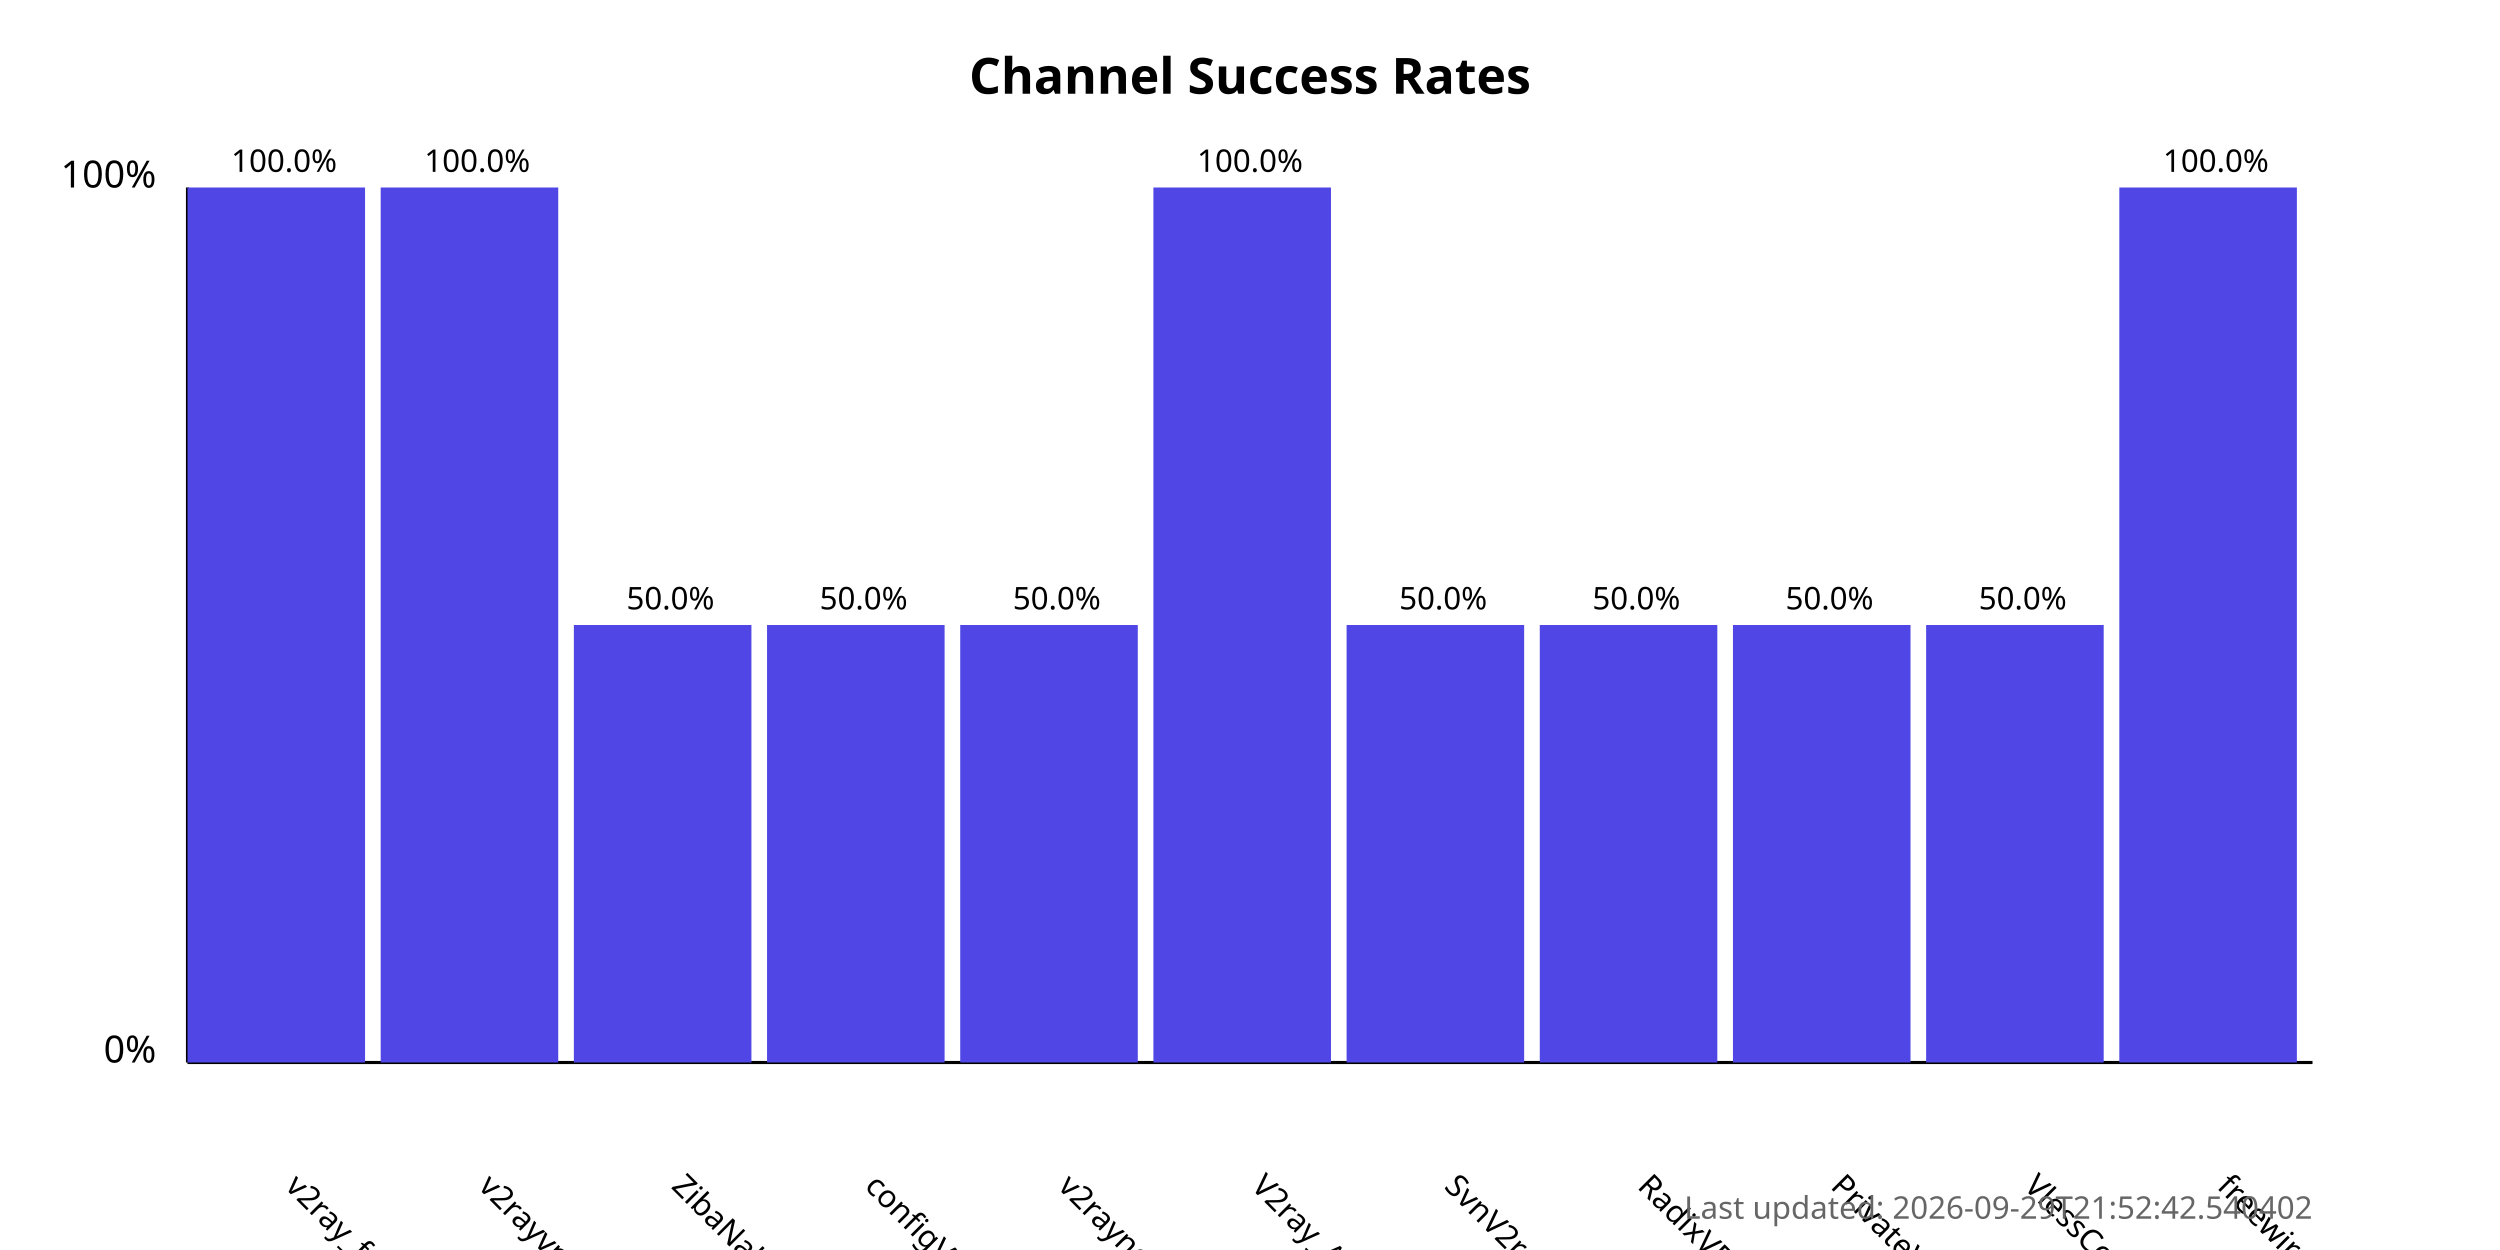
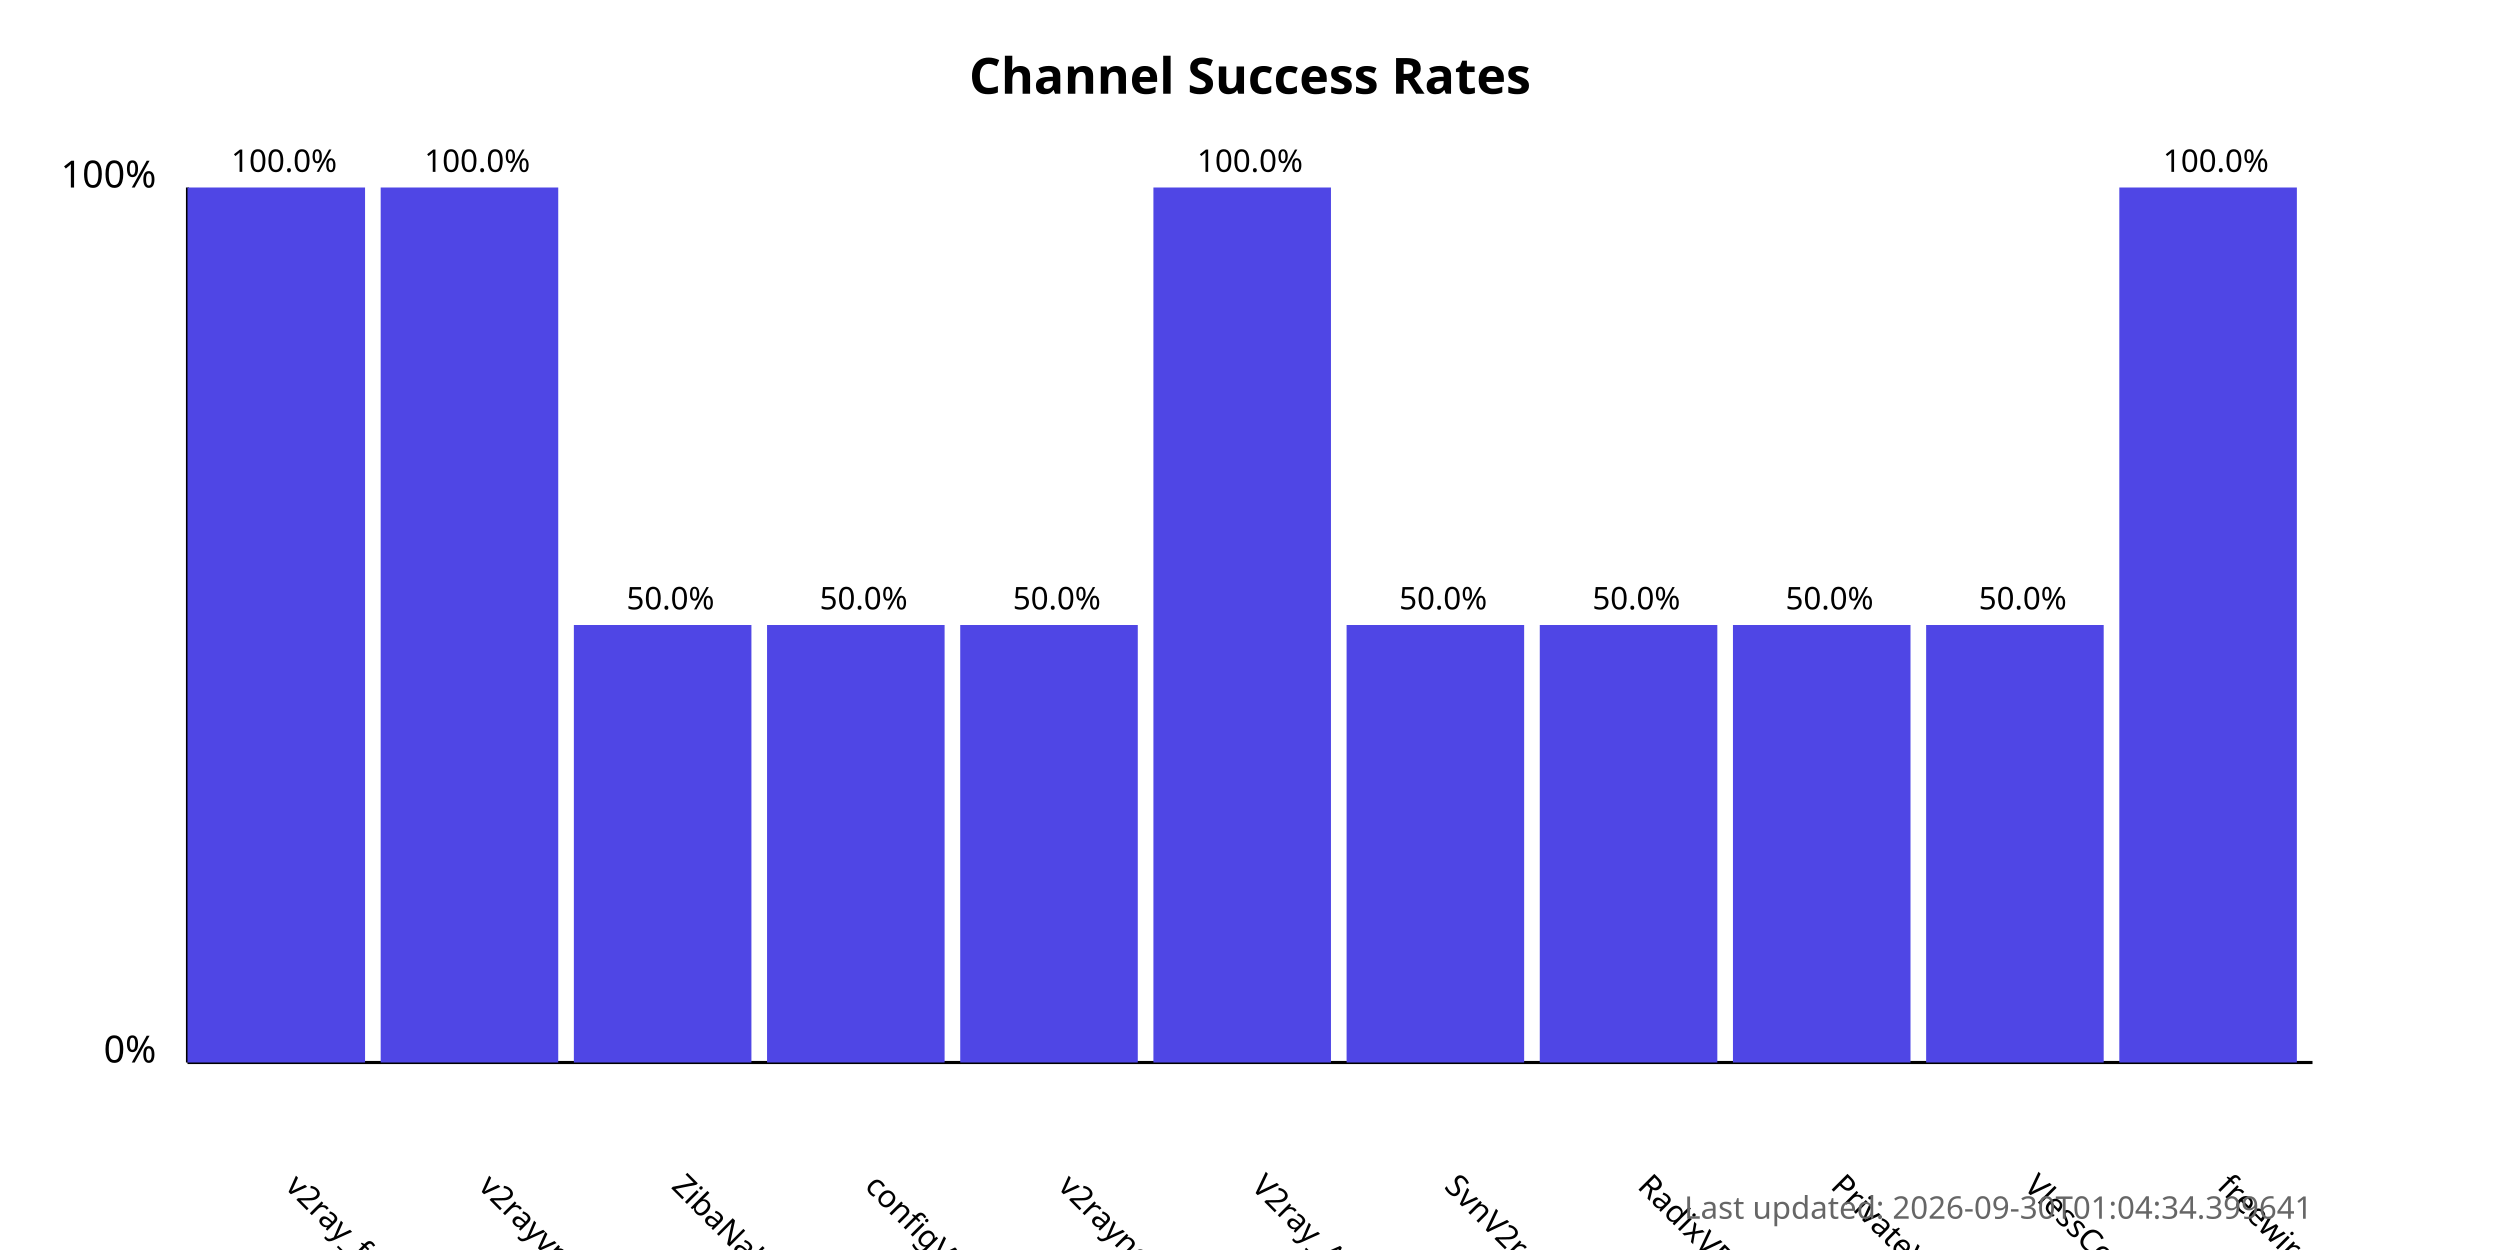
<svg xmlns="http://www.w3.org/2000/svg" width="800" height="400">
  <style>
            .chart-title { font: bold 16px sans-serif; }
            .axis-label { font: 12px sans-serif; }
            .tick-label { font: 10px sans-serif; }
            .bar { fill: #4f46e5; }
            .bar:hover { fill: #6366f1; }
            .timestamp { font: 10px sans-serif; fill: #666; }
        </style>
  <text x="400.0" y="30" text-anchor="middle" class="chart-title">
            Channel Success Rates
        </text>
  <line x1="60" y1="340" x2="60" y2="60" stroke="black" stroke-width="1" />
  <line x1="60" y1="340" x2="740" y2="340" stroke="black" stroke-width="1" />
  <text x="50" y="340" text-anchor="end" class="axis-label">0%</text>
  <text x="50" y="60" text-anchor="end" class="axis-label">100%</text>
  <g>
    <rect x="60" y="60.0" width="56.818" height="280.0" class="bar" />
    <text x="90.909" y="380" transform="rotate(45, 90.90909, 380)" text-anchor="start" class="tick-label">
                v2ray_free_conf
            </text>
    <text x="90.909" y="55.0" text-anchor="middle" class="tick-label">
                100.0%
            </text>
  </g>
  <g>
    <rect x="121.818" y="60.0" width="56.818" height="280.0" class="bar" />
    <text x="152.727" y="380" transform="rotate(45, 152.7273, 380)" text-anchor="start" class="tick-label">
                v2rayvpno
            </text>
    <text x="152.727" y="55.0" text-anchor="middle" class="tick-label">
                100.0%
            </text>
  </g>
  <g>
    <rect x="183.636" y="200.0" width="56.818" height="140.0" class="bar" />
    <text x="214.545" y="380" transform="rotate(45, 214.5455, 380)" text-anchor="start" class="tick-label">
                ZibaNabz
            </text>
    <text x="214.545" y="195.0" text-anchor="middle" class="tick-label">
                50.0%
            </text>
  </g>
  <g>
    <rect x="245.455" y="200.0" width="56.818" height="140.0" class="bar" />
    <text x="276.364" y="380" transform="rotate(45, 276.3636, 380)" text-anchor="start" class="tick-label">
                configV2rayForFree
            </text>
    <text x="276.364" y="195.0" text-anchor="middle" class="tick-label">
                50.0%
            </text>
  </g>
  <g>
    <rect x="307.273" y="200.0" width="56.818" height="140.0" class="bar" />
    <text x="338.182" y="380" transform="rotate(45, 338.1818, 380)" text-anchor="start" class="tick-label">
                v2rayngvpn
            </text>
    <text x="338.182" y="195.0" text-anchor="middle" class="tick-label">
                50.0%
            </text>
  </g>
  <g>
    <rect x="369.091" y="60.0" width="56.818" height="280.0" class="bar" />
    <text x="400.0" y="380" transform="rotate(45, 400.0, 380)" text-anchor="start" class="tick-label">
                V2ray_Alpha
            </text>
    <text x="400.0" y="55.0" text-anchor="middle" class="tick-label">
                100.0%
            </text>
  </g>
  <g>
    <rect x="430.909" y="200.0" width="56.818" height="140.0" class="bar" />
    <text x="461.818" y="380" transform="rotate(45, 461.8182, 380)" text-anchor="start" class="tick-label">
                SvnV2ray
            </text>
    <text x="461.818" y="195.0" text-anchor="middle" class="tick-label">
                50.0%
            </text>
  </g>
  <g>
    <rect x="492.727" y="200.0" width="56.818" height="140.0" class="bar" />
    <text x="523.636" y="380" transform="rotate(45, 523.6364, 380)" text-anchor="start" class="tick-label">
                RadixVPN
            </text>
    <text x="523.636" y="195.0" text-anchor="middle" class="tick-label">
                50.0%
            </text>
  </g>
  <g>
    <rect x="554.545" y="200.0" width="56.818" height="140.0" class="bar" />
    <text x="585.455" y="380" transform="rotate(45, 585.4545, 380)" text-anchor="start" class="tick-label">
                PrivateVPNs
            </text>
    <text x="585.455" y="195.0" text-anchor="middle" class="tick-label">
                50.0%
            </text>
  </g>
  <g>
    <rect x="616.364" y="200.0" width="56.818" height="140.0" class="bar" />
    <text x="647.273" y="380" transform="rotate(45, 647.2727, 380)" text-anchor="start" class="tick-label">
                VlessConfig
            </text>
    <text x="647.273" y="195.0" text-anchor="middle" class="tick-label">
                50.0%
            </text>
  </g>
  <g>
    <rect x="678.182" y="60.0" width="56.818" height="280.0" class="bar" />
    <text x="709.091" y="380" transform="rotate(45, 709.0909, 380)" text-anchor="start" class="tick-label">
                freewireguard
            </text>
    <text x="709.091" y="55.0" text-anchor="middle" class="tick-label">
                100.0%
            </text>
  </g>
  <text x="740" y="390" text-anchor="end" class="timestamp">
-             Last updated: 2026-09-29T21:52:42.540402
+             Last updated: 2026-09-30T01:04:34.399641
        </text>
</svg>
